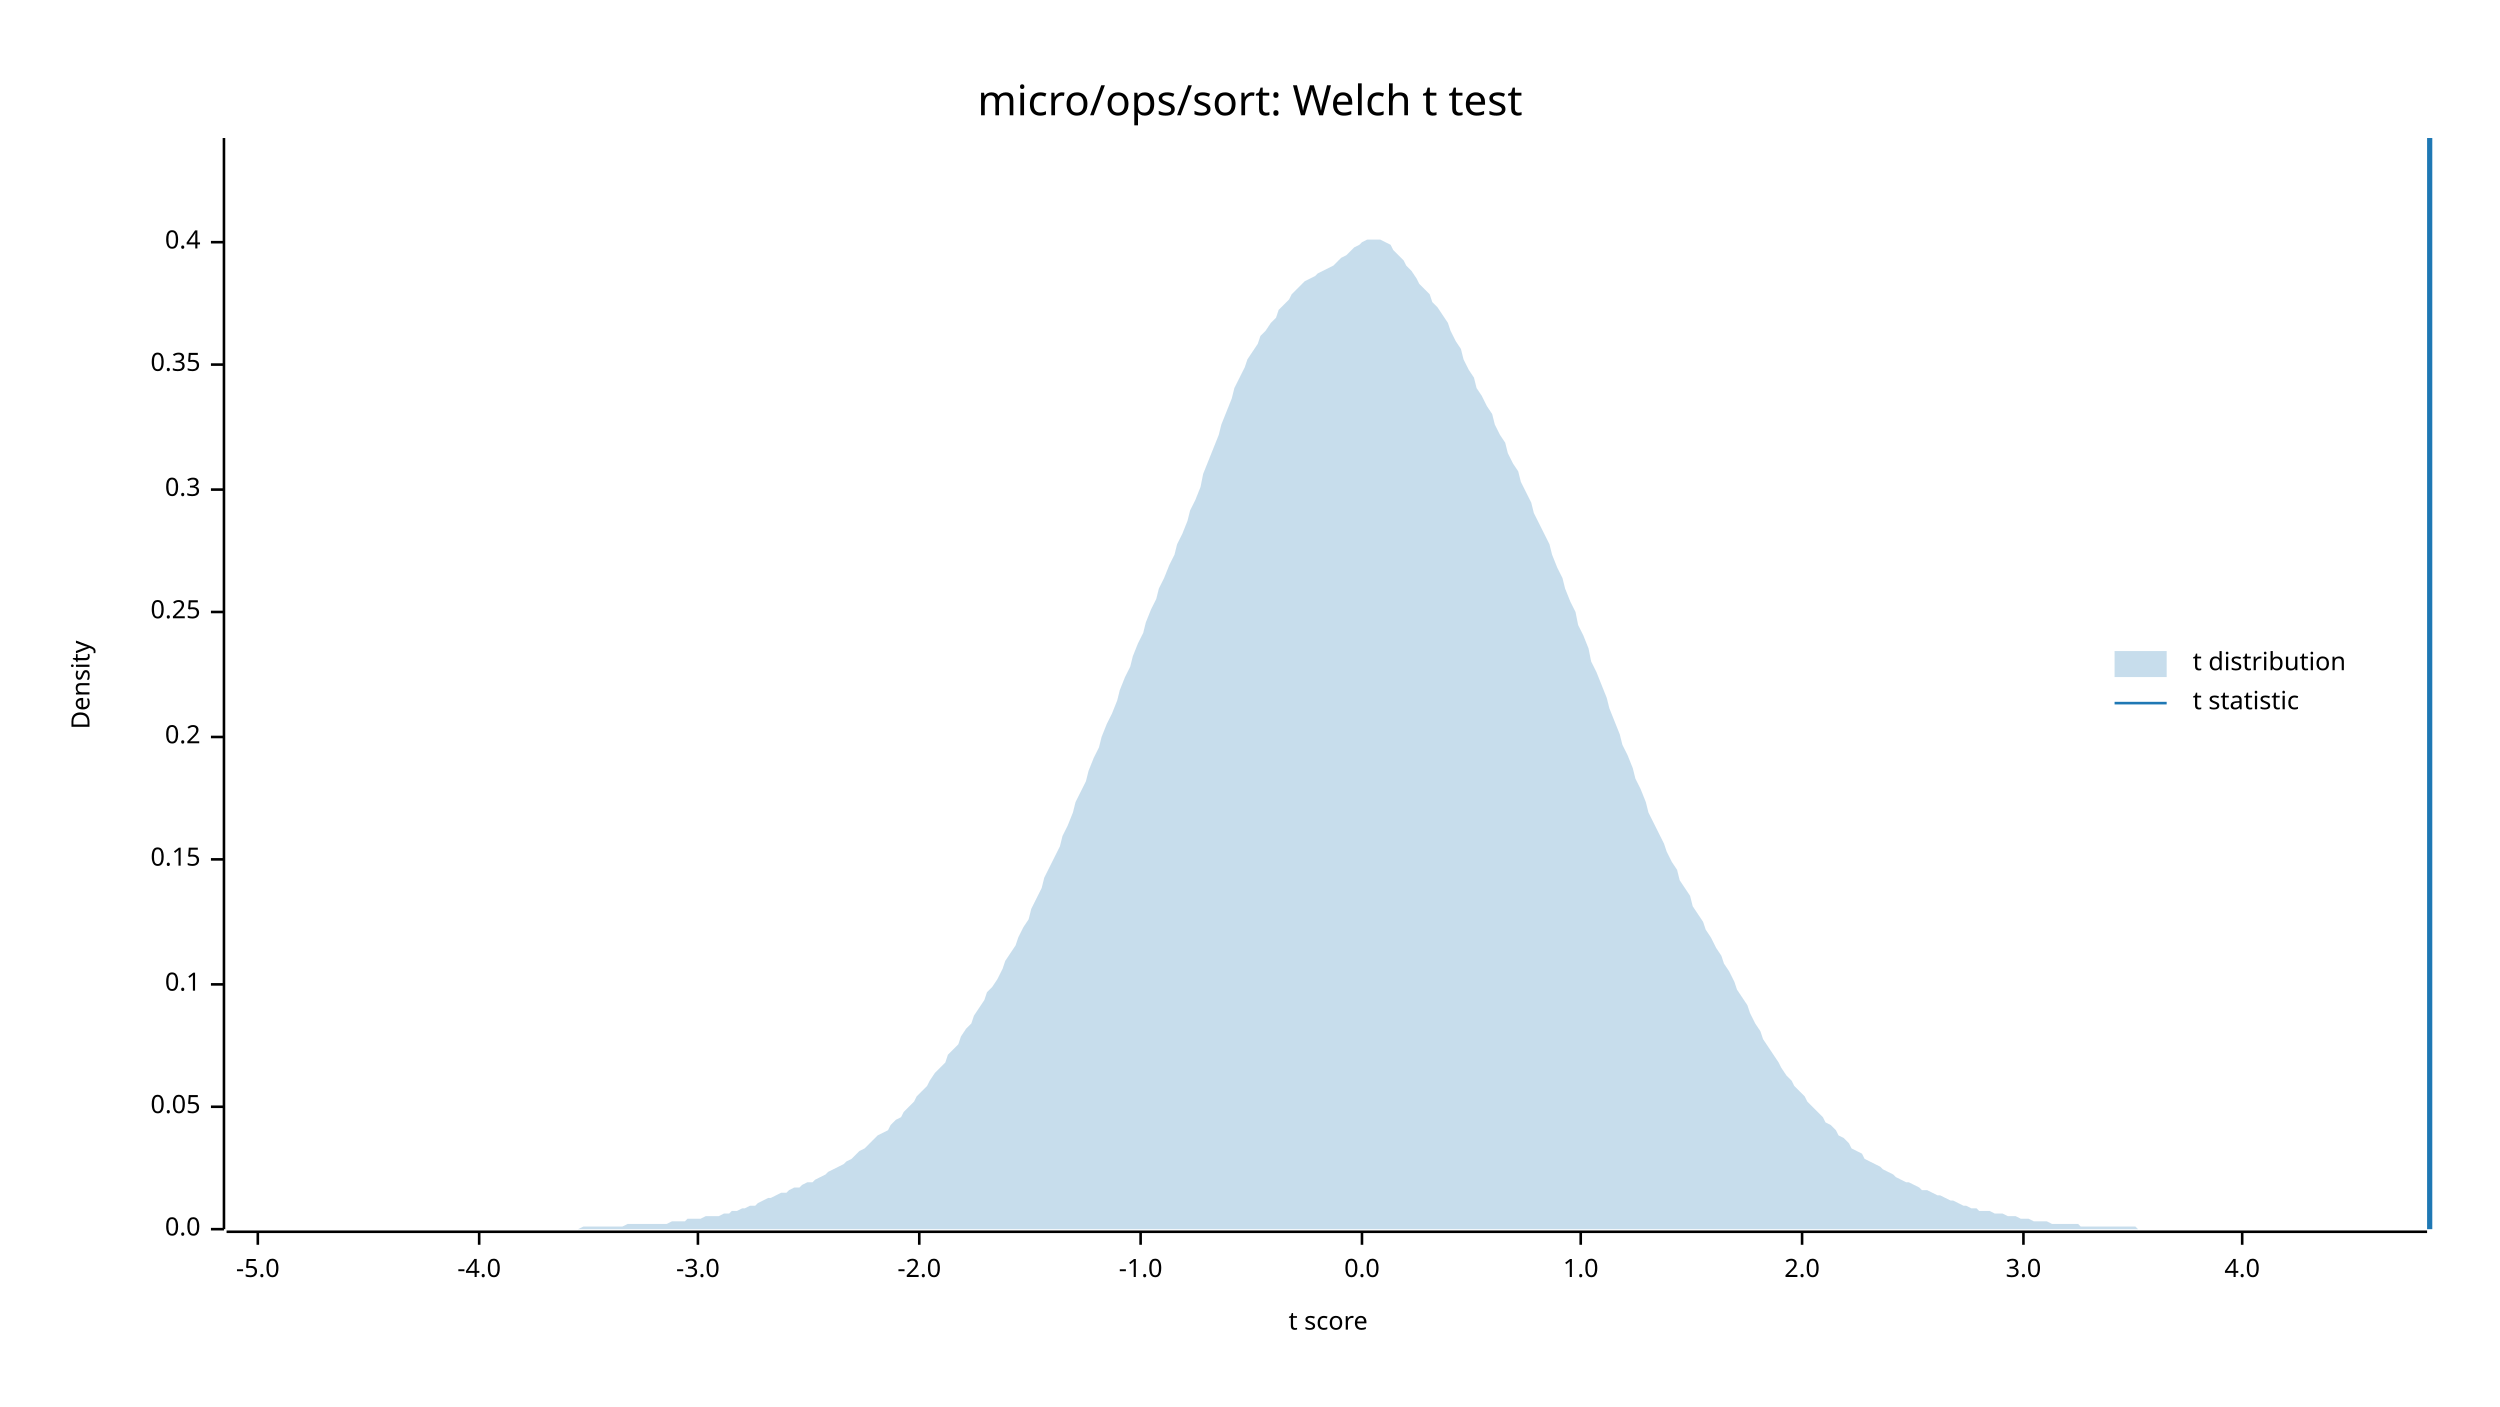
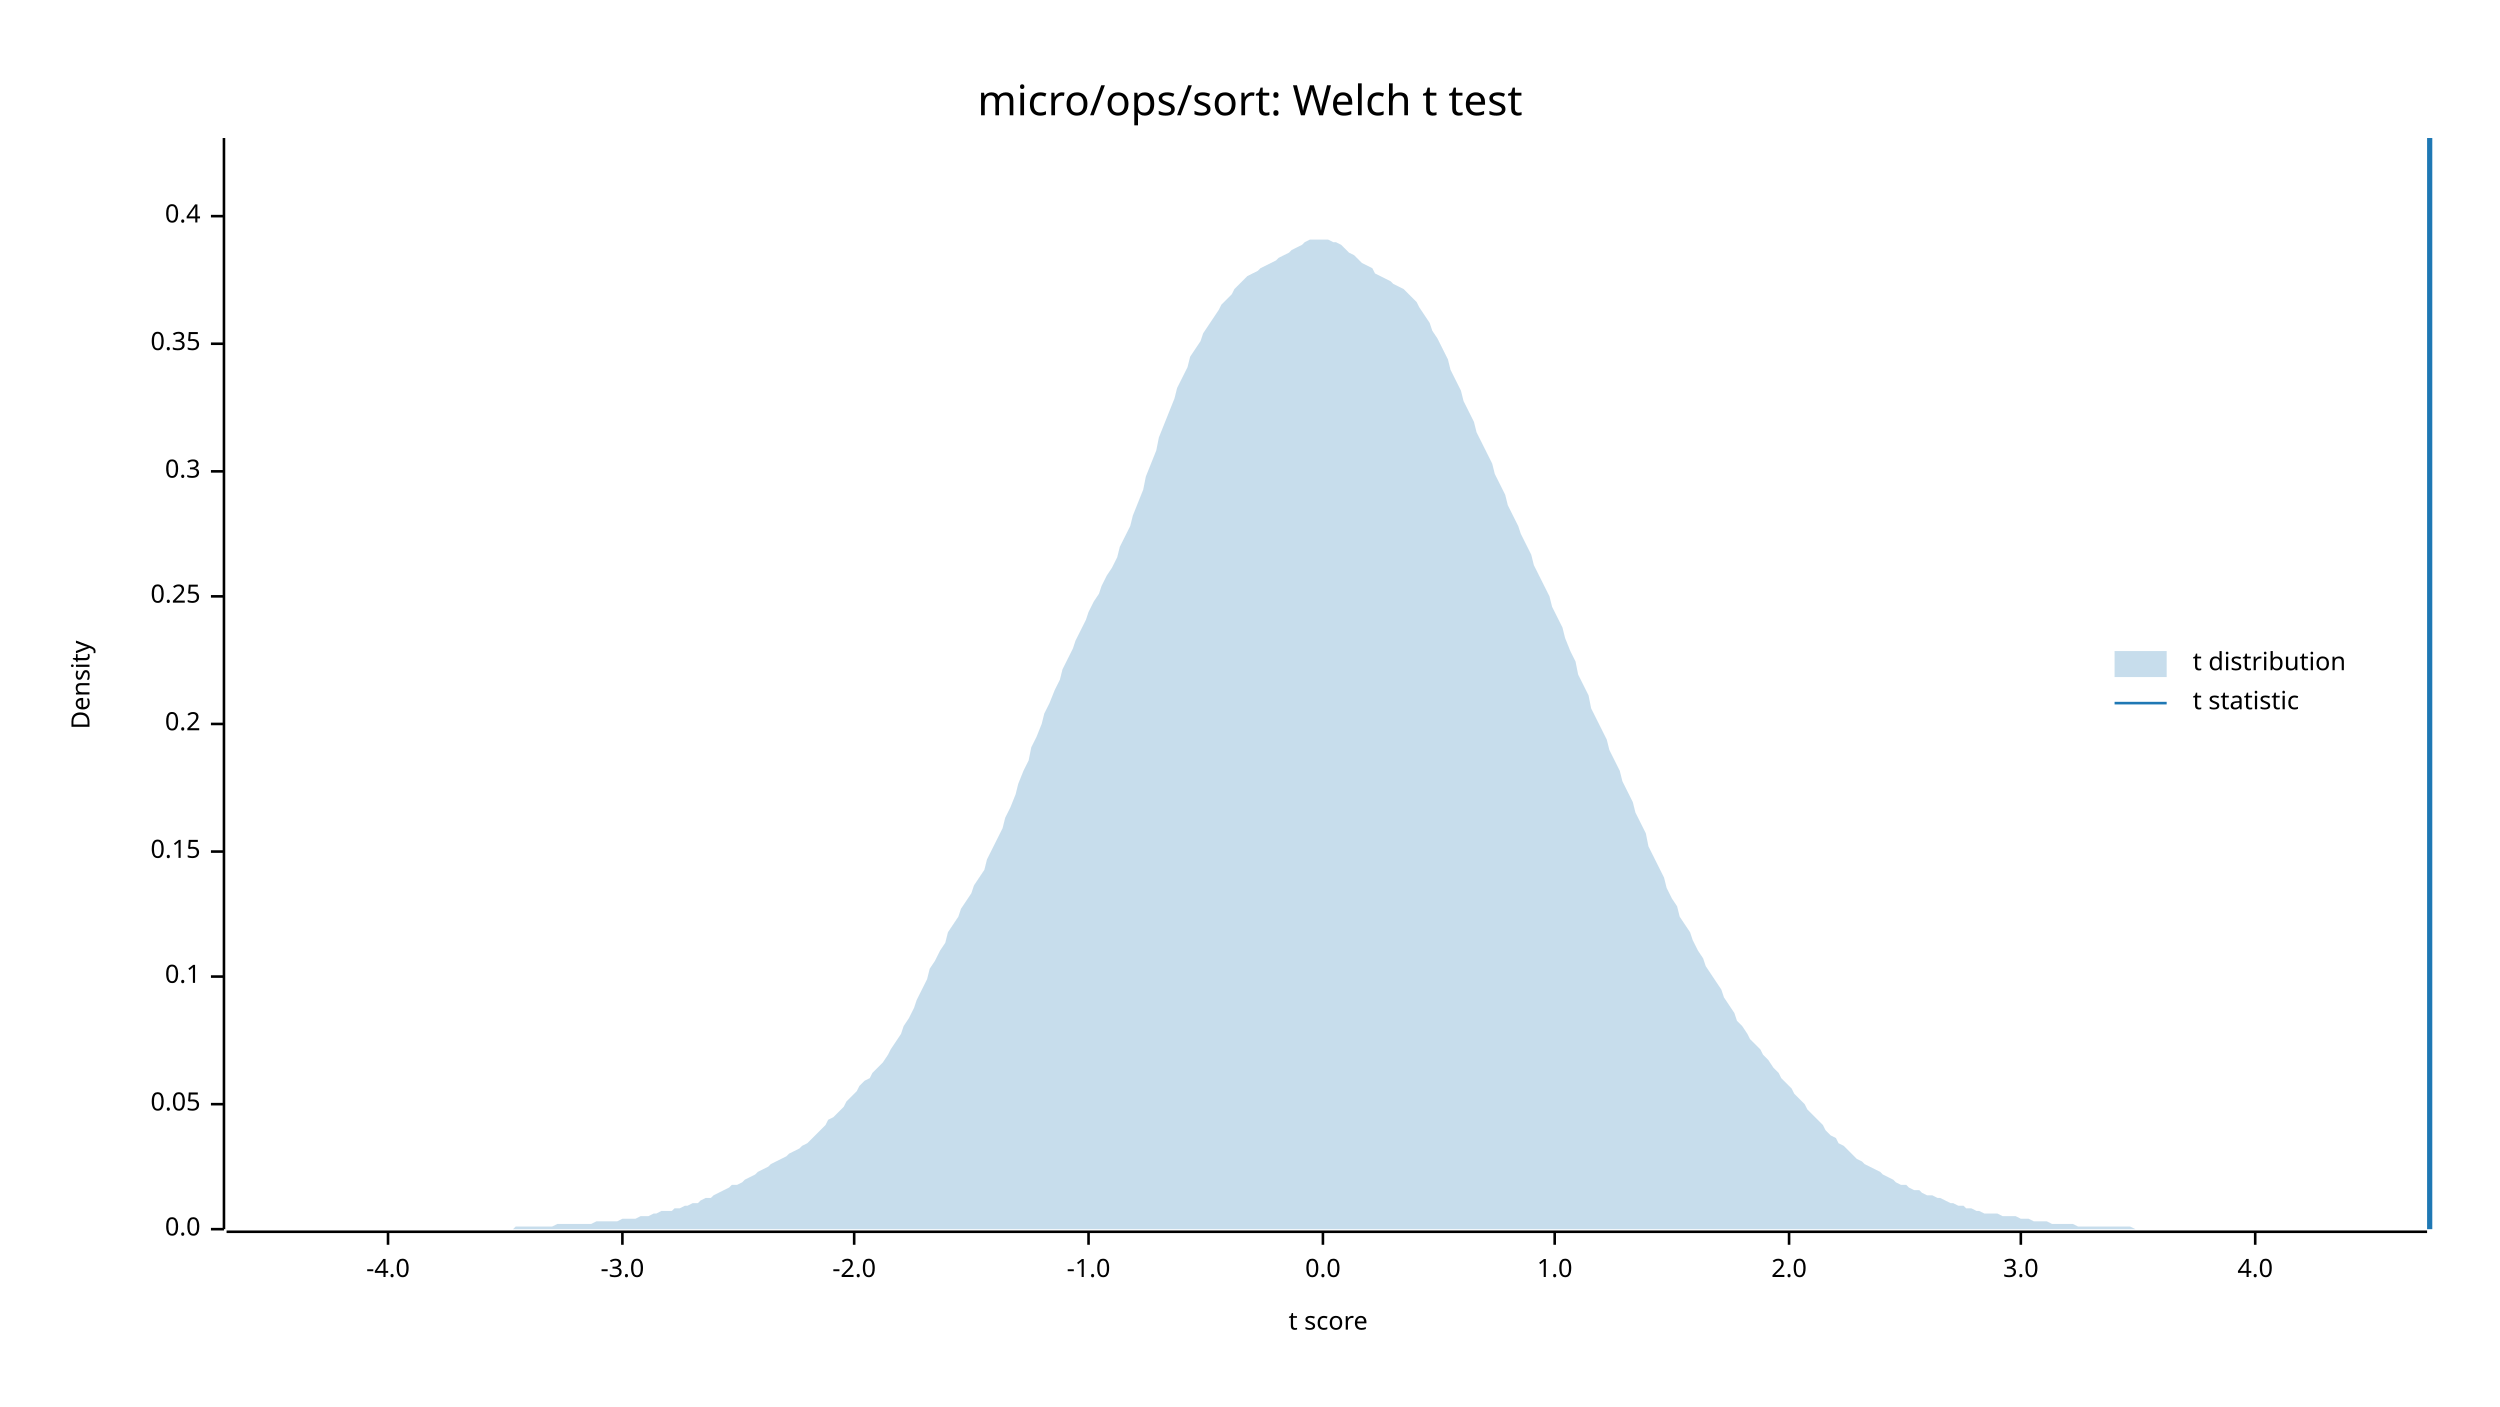
<svg xmlns="http://www.w3.org/2000/svg" width="960" height="540" viewBox="0 0 960 540">
  <text x="480" y="32" dy="0.76em" text-anchor="middle" font-family="sans-serif" font-size="16.129" opacity="1" fill="#000000">
micro/ops/sort: Welch t test
</text>
  <text x="27" y="263" dy="0.76em" text-anchor="middle" font-family="sans-serif" font-size="9.677" opacity="1" fill="#000000" transform="rotate(270, 27, 263)">
Density
</text>
  <text x="510" y="513" dy="-0.5ex" text-anchor="middle" font-family="sans-serif" font-size="9.677" opacity="1" fill="#000000">
t score
</text>
  <polyline fill="none" opacity="1" stroke="#000000" stroke-width="1" points="86,53 86,472 " />
  <text x="77" y="472" dy="0.5ex" text-anchor="end" font-family="sans-serif" font-size="9.677" opacity="1" fill="#000000">
0.0
</text>
  <polyline fill="none" opacity="1" stroke="#000000" stroke-width="1" points="81,472 86,472 " />
-   <text x="77" y="425" dy="0.5ex" text-anchor="end" font-family="sans-serif" font-size="9.677" opacity="1" fill="#000000">
+   <text x="77" y="424" dy="0.5ex" text-anchor="end" font-family="sans-serif" font-size="9.677" opacity="1" fill="#000000">
0.05
</text>
-   <polyline fill="none" opacity="1" stroke="#000000" stroke-width="1" points="81,425 86,425 " />
-   <text x="77" y="378" dy="0.5ex" text-anchor="end" font-family="sans-serif" font-size="9.677" opacity="1" fill="#000000">
+   <polyline fill="none" opacity="1" stroke="#000000" stroke-width="1" points="81,424 86,424 " />
+   <text x="77" y="375" dy="0.5ex" text-anchor="end" font-family="sans-serif" font-size="9.677" opacity="1" fill="#000000">
0.1
</text>
-   <polyline fill="none" opacity="1" stroke="#000000" stroke-width="1" points="81,378 86,378 " />
-   <text x="77" y="330" dy="0.5ex" text-anchor="end" font-family="sans-serif" font-size="9.677" opacity="1" fill="#000000">
+   <polyline fill="none" opacity="1" stroke="#000000" stroke-width="1" points="81,375 86,375 " />
+   <text x="77" y="327" dy="0.5ex" text-anchor="end" font-family="sans-serif" font-size="9.677" opacity="1" fill="#000000">
0.15
</text>
-   <polyline fill="none" opacity="1" stroke="#000000" stroke-width="1" points="81,330 86,330 " />
-   <text x="77" y="283" dy="0.5ex" text-anchor="end" font-family="sans-serif" font-size="9.677" opacity="1" fill="#000000">
+   <polyline fill="none" opacity="1" stroke="#000000" stroke-width="1" points="81,327 86,327 " />
+   <text x="77" y="278" dy="0.5ex" text-anchor="end" font-family="sans-serif" font-size="9.677" opacity="1" fill="#000000">
0.2
</text>
-   <polyline fill="none" opacity="1" stroke="#000000" stroke-width="1" points="81,283 86,283 " />
-   <text x="77" y="235" dy="0.5ex" text-anchor="end" font-family="sans-serif" font-size="9.677" opacity="1" fill="#000000">
+   <polyline fill="none" opacity="1" stroke="#000000" stroke-width="1" points="81,278 86,278 " />
+   <text x="77" y="229" dy="0.5ex" text-anchor="end" font-family="sans-serif" font-size="9.677" opacity="1" fill="#000000">
0.25
</text>
-   <polyline fill="none" opacity="1" stroke="#000000" stroke-width="1" points="81,235 86,235 " />
-   <text x="77" y="188" dy="0.5ex" text-anchor="end" font-family="sans-serif" font-size="9.677" opacity="1" fill="#000000">
+   <polyline fill="none" opacity="1" stroke="#000000" stroke-width="1" points="81,229 86,229 " />
+   <text x="77" y="181" dy="0.5ex" text-anchor="end" font-family="sans-serif" font-size="9.677" opacity="1" fill="#000000">
0.3
</text>
-   <polyline fill="none" opacity="1" stroke="#000000" stroke-width="1" points="81,188 86,188 " />
-   <text x="77" y="140" dy="0.5ex" text-anchor="end" font-family="sans-serif" font-size="9.677" opacity="1" fill="#000000">
+   <polyline fill="none" opacity="1" stroke="#000000" stroke-width="1" points="81,181 86,181 " />
+   <text x="77" y="132" dy="0.5ex" text-anchor="end" font-family="sans-serif" font-size="9.677" opacity="1" fill="#000000">
0.35
</text>
-   <polyline fill="none" opacity="1" stroke="#000000" stroke-width="1" points="81,140 86,140 " />
-   <text x="77" y="93" dy="0.5ex" text-anchor="end" font-family="sans-serif" font-size="9.677" opacity="1" fill="#000000">
+   <polyline fill="none" opacity="1" stroke="#000000" stroke-width="1" points="81,132 86,132 " />
+   <text x="77" y="83" dy="0.5ex" text-anchor="end" font-family="sans-serif" font-size="9.677" opacity="1" fill="#000000">
0.4
</text>
-   <polyline fill="none" opacity="1" stroke="#000000" stroke-width="1" points="81,93 86,93 " />
+   <polyline fill="none" opacity="1" stroke="#000000" stroke-width="1" points="81,83 86,83 " />
  <polyline fill="none" opacity="1" stroke="#000000" stroke-width="1" points="87,473 932,473 " />
-   <text x="99" y="483" dy="0.76em" text-anchor="middle" font-family="sans-serif" font-size="9.677" opacity="1" fill="#000000">
- -5.0
- </text>
-   <polyline fill="none" opacity="1" stroke="#000000" stroke-width="1" points="99,473 99,478 " />
-   <text x="184" y="483" dy="0.76em" text-anchor="middle" font-family="sans-serif" font-size="9.677" opacity="1" fill="#000000">
+   <text x="149" y="483" dy="0.76em" text-anchor="middle" font-family="sans-serif" font-size="9.677" opacity="1" fill="#000000">
-4.0
</text>
-   <polyline fill="none" opacity="1" stroke="#000000" stroke-width="1" points="184,473 184,478 " />
-   <text x="268" y="483" dy="0.76em" text-anchor="middle" font-family="sans-serif" font-size="9.677" opacity="1" fill="#000000">
+   <polyline fill="none" opacity="1" stroke="#000000" stroke-width="1" points="149,473 149,478 " />
+   <text x="239" y="483" dy="0.76em" text-anchor="middle" font-family="sans-serif" font-size="9.677" opacity="1" fill="#000000">
-3.0
</text>
-   <polyline fill="none" opacity="1" stroke="#000000" stroke-width="1" points="268,473 268,478 " />
-   <text x="353" y="483" dy="0.76em" text-anchor="middle" font-family="sans-serif" font-size="9.677" opacity="1" fill="#000000">
+   <polyline fill="none" opacity="1" stroke="#000000" stroke-width="1" points="239,473 239,478 " />
+   <text x="328" y="483" dy="0.76em" text-anchor="middle" font-family="sans-serif" font-size="9.677" opacity="1" fill="#000000">
-2.0
</text>
-   <polyline fill="none" opacity="1" stroke="#000000" stroke-width="1" points="353,473 353,478 " />
-   <text x="438" y="483" dy="0.76em" text-anchor="middle" font-family="sans-serif" font-size="9.677" opacity="1" fill="#000000">
+   <polyline fill="none" opacity="1" stroke="#000000" stroke-width="1" points="328,473 328,478 " />
+   <text x="418" y="483" dy="0.76em" text-anchor="middle" font-family="sans-serif" font-size="9.677" opacity="1" fill="#000000">
-1.0
</text>
-   <polyline fill="none" opacity="1" stroke="#000000" stroke-width="1" points="438,473 438,478 " />
-   <text x="523" y="483" dy="0.76em" text-anchor="middle" font-family="sans-serif" font-size="9.677" opacity="1" fill="#000000">
+   <polyline fill="none" opacity="1" stroke="#000000" stroke-width="1" points="418,473 418,478 " />
+   <text x="508" y="483" dy="0.76em" text-anchor="middle" font-family="sans-serif" font-size="9.677" opacity="1" fill="#000000">
0.0
</text>
-   <polyline fill="none" opacity="1" stroke="#000000" stroke-width="1" points="523,473 523,478 " />
-   <text x="607" y="483" dy="0.76em" text-anchor="middle" font-family="sans-serif" font-size="9.677" opacity="1" fill="#000000">
+   <polyline fill="none" opacity="1" stroke="#000000" stroke-width="1" points="508,473 508,478 " />
+   <text x="597" y="483" dy="0.76em" text-anchor="middle" font-family="sans-serif" font-size="9.677" opacity="1" fill="#000000">
1.0
</text>
-   <polyline fill="none" opacity="1" stroke="#000000" stroke-width="1" points="607,473 607,478 " />
-   <text x="692" y="483" dy="0.76em" text-anchor="middle" font-family="sans-serif" font-size="9.677" opacity="1" fill="#000000">
+   <polyline fill="none" opacity="1" stroke="#000000" stroke-width="1" points="597,473 597,478 " />
+   <text x="687" y="483" dy="0.76em" text-anchor="middle" font-family="sans-serif" font-size="9.677" opacity="1" fill="#000000">
2.0
</text>
-   <polyline fill="none" opacity="1" stroke="#000000" stroke-width="1" points="692,473 692,478 " />
-   <text x="777" y="483" dy="0.76em" text-anchor="middle" font-family="sans-serif" font-size="9.677" opacity="1" fill="#000000">
+   <polyline fill="none" opacity="1" stroke="#000000" stroke-width="1" points="687,473 687,478 " />
+   <text x="776" y="483" dy="0.76em" text-anchor="middle" font-family="sans-serif" font-size="9.677" opacity="1" fill="#000000">
3.0
</text>
-   <polyline fill="none" opacity="1" stroke="#000000" stroke-width="1" points="777,473 777,478 " />
-   <text x="861" y="483" dy="0.76em" text-anchor="middle" font-family="sans-serif" font-size="9.677" opacity="1" fill="#000000">
+   <polyline fill="none" opacity="1" stroke="#000000" stroke-width="1" points="776,473 776,478 " />
+   <text x="866" y="483" dy="0.76em" text-anchor="middle" font-family="sans-serif" font-size="9.677" opacity="1" fill="#000000">
4.0
</text>
-   <polyline fill="none" opacity="1" stroke="#000000" stroke-width="1" points="861,473 861,478 " />
-   <polygon opacity="0.25" fill="#1F78B4" points="87,472 88,472 90,472 92,472 93,472 95,472 97,472 98,472 100,472 102,472 103,472 105,472 107,472 109,472 110,472 112,472 114,472 115,472 117,472 119,472 120,472 122,472 124,472 125,472 127,472 129,472 131,472 132,472 134,472 136,472 137,472 139,472 141,472 142,472 144,472 146,472 147,472 149,472 151,472 153,472 154,472 156,472 158,472 159,472 161,472 163,472 164,472 166,472 168,472 169,472 171,472 173,472 175,472 176,472 178,472 180,472 181,472 183,472 185,472 186,472 188,472 190,472 191,472 193,472 195,472 197,472 198,472 200,472 202,472 203,472 205,472 207,472 208,472 210,472 212,472 214,472 215,472 217,472 219,472 220,472 222,472 224,471 225,471 227,471 229,471 230,471 232,471 234,471 236,471 237,471 239,471 241,470 242,470 244,470 246,470 247,470 249,470 251,470 252,470 254,470 256,470 258,469 259,469 261,469 263,469 264,468 266,468 268,468 269,468 271,467 273,467 274,467 276,467 278,466 280,466 281,465 283,465 285,464 286,464 288,463 290,463 291,462 293,461 295,460 296,460 298,459 300,458 302,458 303,457 305,456 307,456 308,455 310,454 312,454 313,453 315,452 317,451 318,450 320,449 322,448 324,447 325,446 327,445 329,443 330,442 332,441 334,439 335,438 337,436 339,435 341,434 342,432 344,430 346,429 347,427 349,425 351,423 352,421 354,419 356,417 357,415 359,412 361,410 363,408 364,405 366,403 368,401 369,398 371,395 373,393 374,390 376,387 378,384 379,381 381,379 383,376 385,372 386,369 388,366 390,363 391,360 393,356 395,353 396,349 398,345 400,341 401,337 403,333 405,329 407,325 408,321 410,317 412,312 413,308 415,304 417,300 418,296 420,291 422,287 423,283 425,278 427,274 429,269 430,265 432,260 434,256 435,252 437,247 439,243 440,239 442,234 444,230 445,226 447,222 449,217 451,213 452,209 454,205 456,200 457,196 459,192 461,187 462,182 464,177 466,172 468,167 469,163 471,158 473,153 474,149 476,145 478,141 479,138 481,135 483,132 484,129 486,127 488,124 490,122 491,119 493,117 495,115 496,113 498,111 500,109 501,108 503,107 505,106 506,105 508,104 510,103 512,102 513,101 515,99 517,98 518,97 520,95 522,94 523,93 525,92 527,92 528,92 530,92 532,93 534,94 535,96 537,98 539,100 540,102 542,104 544,107 545,109 547,111 549,113 550,116 552,118 554,121 556,124 557,127 559,131 561,134 562,138 564,142 566,145 567,149 569,152 571,156 573,159 574,163 576,167 578,170 579,174 581,178 583,181 584,185 586,189 588,193 589,197 591,201 593,205 595,209 596,213 598,218 600,222 601,226 603,231 605,235 606,240 608,244 610,249 611,254 613,258 615,263 617,268 618,272 620,277 622,282 623,286 625,290 627,295 628,299 630,303 632,308 633,312 635,316 637,320 639,324 640,327 642,331 644,334 645,338 647,341 649,344 650,348 652,351 654,354 655,357 657,360 659,364 661,367 662,370 664,373 666,377 667,380 669,383 671,386 672,389 674,393 676,396 677,399 679,402 681,405 683,408 684,410 686,413 688,415 689,417 691,419 693,421 694,423 696,425 698,427 700,429 701,431 703,432 705,434 706,436 708,437 710,439 711,441 713,442 715,443 716,445 718,446 720,447 722,448 723,449 725,450 727,451 728,452 730,453 732,454 733,454 735,455 737,456 738,457 740,457 742,458 744,459 745,459 747,460 749,461 750,461 752,462 754,463 755,463 757,464 759,464 760,465 762,465 764,465 766,466 767,466 769,466 771,467 772,467 774,467 776,468 777,468 779,468 781,469 782,469 784,469 786,469 788,470 789,470 791,470 793,470 794,470 796,470 798,470 799,471 801,471 803,471 804,471 806,471 808,471 810,471 811,471 813,471 815,471 816,471 818,471 820,471 821,472 823,472 825,472 827,472 828,472 830,472 832,472 833,472 835,472 837,472 838,472 840,472 842,472 843,472 845,472 847,472 849,472 850,472 852,472 854,472 855,472 857,472 859,472 860,472 862,472 864,472 865,472 867,472 869,472 871,472 872,472 874,472 876,472 877,472 879,472 881,472 882,472 884,472 886,472 887,472 889,472 891,472 893,472 894,472 896,472 898,472 899,472 901,472 903,472 904,472 906,472 908,472 909,472 911,472 913,472 915,472 916,472 918,472 920,472 921,472 923,472 925,472 926,472 928,472 930,472 932,472 932,472 87,472 " />
+   <polyline fill="none" opacity="1" stroke="#000000" stroke-width="1" points="866,473 866,478 " />
+   <polygon opacity="0.25" fill="#1F78B4" points="87,472 88,472 90,472 92,472 93,472 95,472 97,472 98,472 100,472 102,472 103,472 105,472 107,472 109,472 110,472 112,472 114,472 115,472 117,472 119,472 120,472 122,472 124,472 125,472 127,472 129,472 131,472 132,472 134,472 136,472 137,472 139,472 141,472 142,472 144,472 146,472 147,472 149,472 151,472 153,472 154,472 156,472 158,472 159,472 161,472 163,472 164,472 166,472 168,472 169,472 171,472 173,472 175,472 176,472 178,472 180,472 181,472 183,472 185,472 186,472 188,472 190,472 191,472 193,472 195,472 197,472 198,471 200,471 202,471 203,471 205,471 207,471 208,471 210,471 212,471 214,470 215,470 217,470 219,470 220,470 222,470 224,470 225,470 227,470 229,469 230,469 232,469 234,469 236,469 237,469 239,468 241,468 242,468 244,468 246,467 247,467 249,467 251,466 252,466 254,465 256,465 258,465 259,464 261,464 263,463 264,463 266,462 268,462 269,461 271,460 273,460 274,459 276,458 278,457 280,456 281,455 283,455 285,454 286,453 288,452 290,451 291,450 293,449 295,448 296,447 298,446 300,445 302,444 303,443 305,442 307,441 308,440 310,439 312,437 313,436 315,434 317,432 318,430 320,429 322,427 324,425 325,423 327,421 329,419 330,417 332,415 334,414 335,412 337,410 339,408 341,405 342,403 344,400 346,397 347,394 349,391 351,387 352,384 354,380 356,376 357,372 359,369 361,365 363,362 364,358 366,355 368,352 369,349 371,346 373,343 374,340 376,337 378,334 379,330 381,326 383,322 385,318 386,314 388,310 390,305 391,301 393,296 395,292 396,287 398,283 400,278 401,274 403,270 405,265 407,261 408,257 410,253 412,249 413,246 415,242 417,238 418,235 420,231 422,228 423,225 425,221 427,218 429,214 430,210 432,206 434,202 435,198 437,193 439,188 440,183 442,178 444,173 445,168 447,163 449,158 451,153 452,149 454,145 456,141 457,137 459,134 461,131 462,128 464,125 466,122 468,119 469,117 471,115 473,113 474,111 476,109 478,107 479,106 481,105 483,104 484,103 486,102 488,101 490,100 491,99 493,98 495,97 496,96 498,95 500,94 501,93 503,92 505,92 506,92 508,92 510,92 512,93 513,93 515,94 517,96 518,97 520,98 522,100 523,101 525,102 527,103 528,105 530,106 532,107 534,108 535,109 537,110 539,111 540,112 542,114 544,116 545,118 547,121 549,124 550,127 552,130 554,134 556,138 557,142 559,146 561,150 562,154 564,158 566,162 567,166 569,170 571,174 573,178 574,182 576,186 578,190 579,194 581,198 583,202 584,205 586,209 588,213 589,217 591,221 593,225 595,229 596,233 598,237 600,241 601,245 603,250 605,254 606,259 608,263 610,267 611,272 613,276 615,280 617,284 618,288 620,292 622,296 623,300 625,304 627,308 628,312 630,316 632,320 633,325 635,329 637,333 639,337 640,341 642,345 644,348 645,352 647,355 649,358 650,361 652,365 654,368 655,371 657,374 659,377 661,380 662,383 664,386 666,389 667,392 669,394 671,397 672,399 674,401 676,403 677,405 679,407 681,410 683,412 684,414 686,416 688,418 689,420 691,422 693,424 694,426 696,428 698,430 700,432 701,434 703,436 705,437 706,439 708,440 710,442 711,443 713,445 715,446 716,447 718,448 720,449 722,450 723,451 725,452 727,453 728,454 730,455 732,455 733,456 735,457 737,457 738,458 740,459 742,459 744,460 745,460 747,461 749,462 750,462 752,463 754,463 755,464 757,464 759,465 760,465 762,466 764,466 766,466 767,466 769,467 771,467 772,467 774,467 776,468 777,468 779,468 781,469 782,469 784,469 786,469 788,470 789,470 791,470 793,470 794,470 796,470 798,471 799,471 801,471 803,471 804,471 806,471 808,471 810,471 811,471 813,471 815,471 816,471 818,471 820,472 821,472 823,472 825,472 827,472 828,472 830,472 832,472 833,472 835,472 837,472 838,472 840,472 842,472 843,472 845,472 847,472 849,472 850,472 852,472 854,472 855,472 857,472 859,472 860,472 862,472 864,472 865,472 867,472 869,472 871,472 872,472 874,472 876,472 877,472 879,472 881,472 882,472 884,472 886,472 887,472 889,472 891,472 893,472 894,472 896,472 898,472 899,472 901,472 903,472 904,472 906,472 908,472 909,472 911,472 913,472 915,472 916,472 918,472 920,472 921,472 923,472 925,472 926,472 928,472 930,472 932,472 932,472 87,472 " />
  <polyline fill="none" opacity="1" stroke="#1F78B4" stroke-width="2" points="933,472 933,53 " />
  <text x="842" y="250" dy="0.76em" text-anchor="start" font-family="sans-serif" font-size="9.677" opacity="1" fill="#000000">
t distribution
</text>
  <text x="842" y="265" dy="0.76em" text-anchor="start" font-family="sans-serif" font-size="9.677" opacity="1" fill="#000000">
t statistic
</text>
  <rect x="812" y="250" width="20" height="10" opacity="0.25" fill="#1F78B4" stroke="none" />
  <polyline fill="none" opacity="1" stroke="#1F78B4" stroke-width="1" points="812,270 832,270 " />
</svg>
